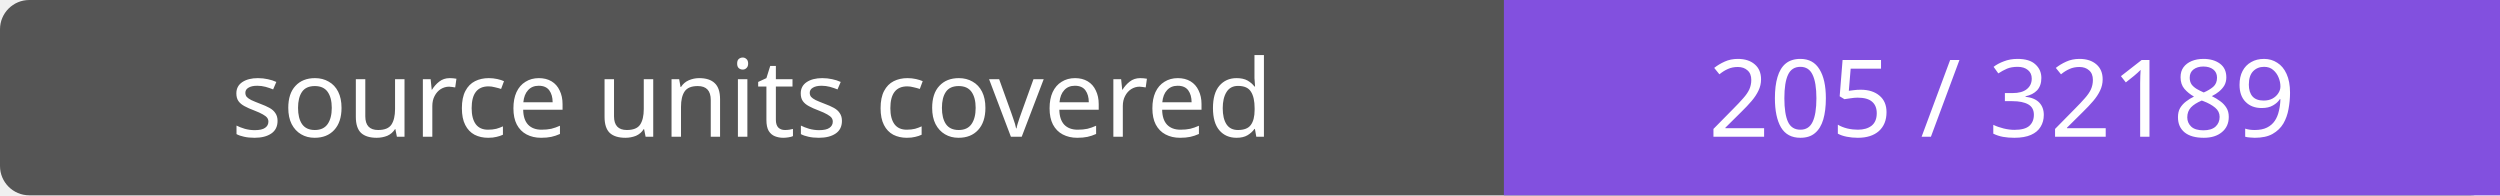
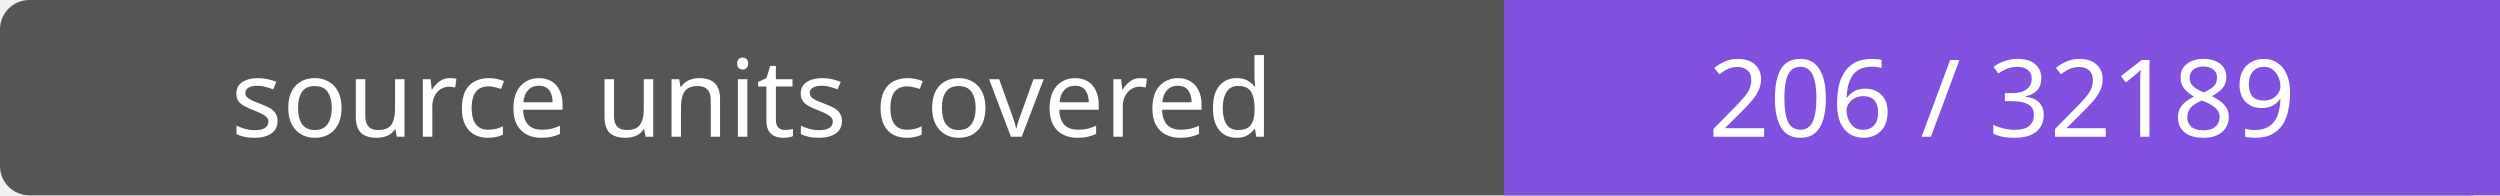
- <svg xmlns="http://www.w3.org/2000/svg" width="256" height="20" role="img" aria-label="source units covered: 205 / 32189">
+ <svg xmlns="http://www.w3.org/2000/svg" width="256" height="20" role="img" aria-label="source units covered: 206 / 32189">
  <rect width="256" height="20" rx="3" fill="#555" />
  <path fill="#8250df" d="M154 0h102v20H154z" />
  <g fill="#fff" text-anchor="middle" font-family="Verdana,sans-serif" font-size="11">
    <text x="77.0" y="14">source units covered</text>
-     <text x="205.0" y="14">205 / 32189</text>
+     <text x="205.0" y="14">206 / 32189</text>
  </g>
</svg>
